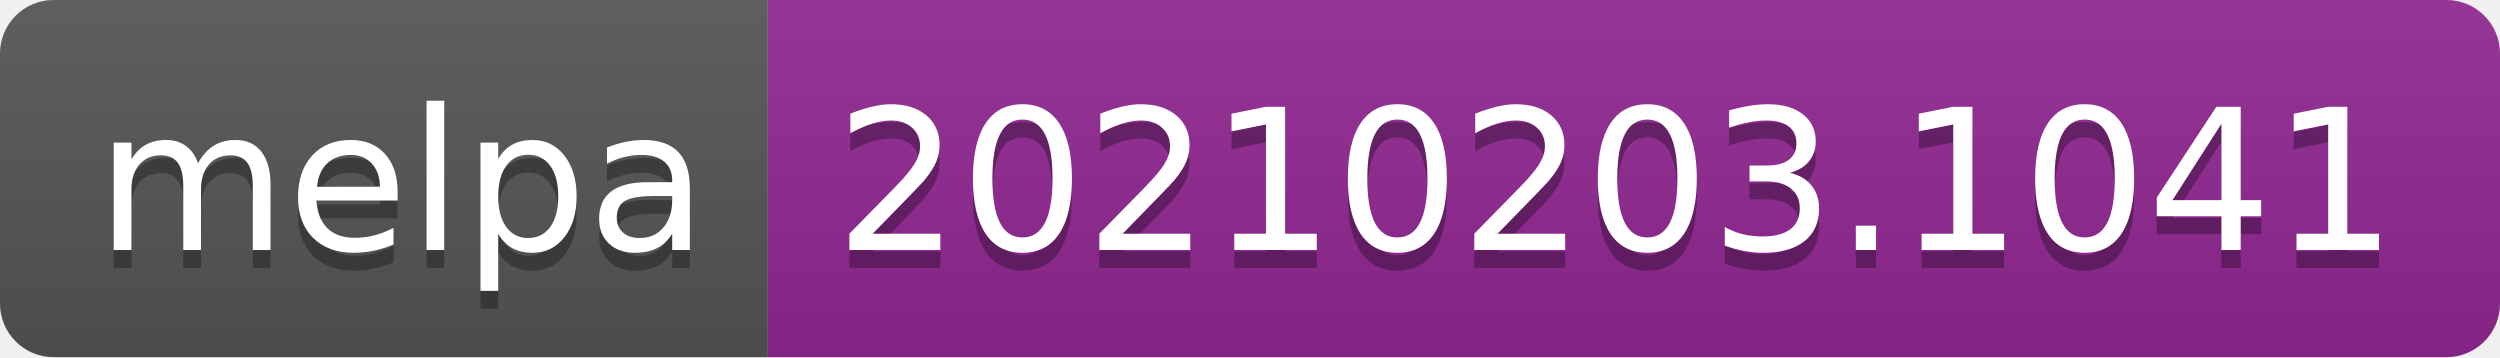
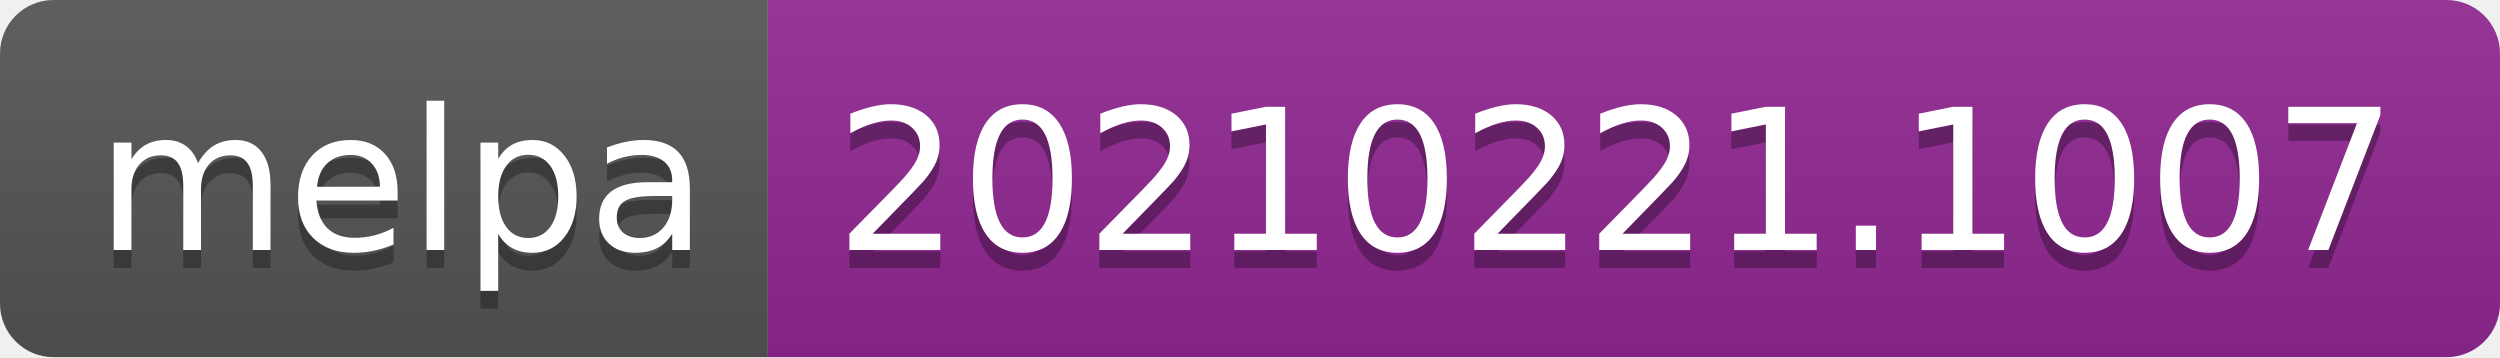
- <svg xmlns="http://www.w3.org/2000/svg" width="140" height="20" role="img" aria-label="melpa: 20210203.1041">
+ <svg xmlns="http://www.w3.org/2000/svg" width="140" height="20" role="img" aria-label="melpa: 20210221.1007">
  <linearGradient id="s" x2="0" y2="100%">
    <stop offset="0" stop-color="#bbb" stop-opacity=".1" />
    <stop offset="1" stop-opacity=".1" />
  </linearGradient>
  <clipPath id="r">
    <rect width="140" height="20" rx="3" fill="#fff" />
  </clipPath>
  <g clip-path="url(#r)">
    <rect width="43" height="20" fill="#555" />
    <rect x="43" width="97" height="20" fill="#922793" />
    <rect width="140" height="20" fill="url(#s)" />
  </g>
  <g fill="#fff" text-anchor="middle" font-family="Verdana,Geneva,DejaVu Sans,sans-serif" text-rendering="geometricPrecision" font-size="110">
    <text aria-hidden="true" x="225" y="150" fill="#010101" fill-opacity=".3" transform="scale(.1)" textLength="330">melpa</text>
    <text x="225" y="140" transform="scale(.1)" fill="#fff" textLength="330">melpa</text>
-     <text aria-hidden="true" x="905" y="150" fill="#010101" fill-opacity=".3" transform="scale(.1)" textLength="870">20210203.1041</text>
-     <text x="905" y="140" transform="scale(.1)" fill="#fff" textLength="870">20210203.1041</text>
+     <text aria-hidden="true" x="905" y="150" fill="#010101" fill-opacity=".3" transform="scale(.1)" textLength="870">20210221.1007</text>
+     <text x="905" y="140" transform="scale(.1)" fill="#fff" textLength="870">20210221.1007</text>
  </g>
</svg>
